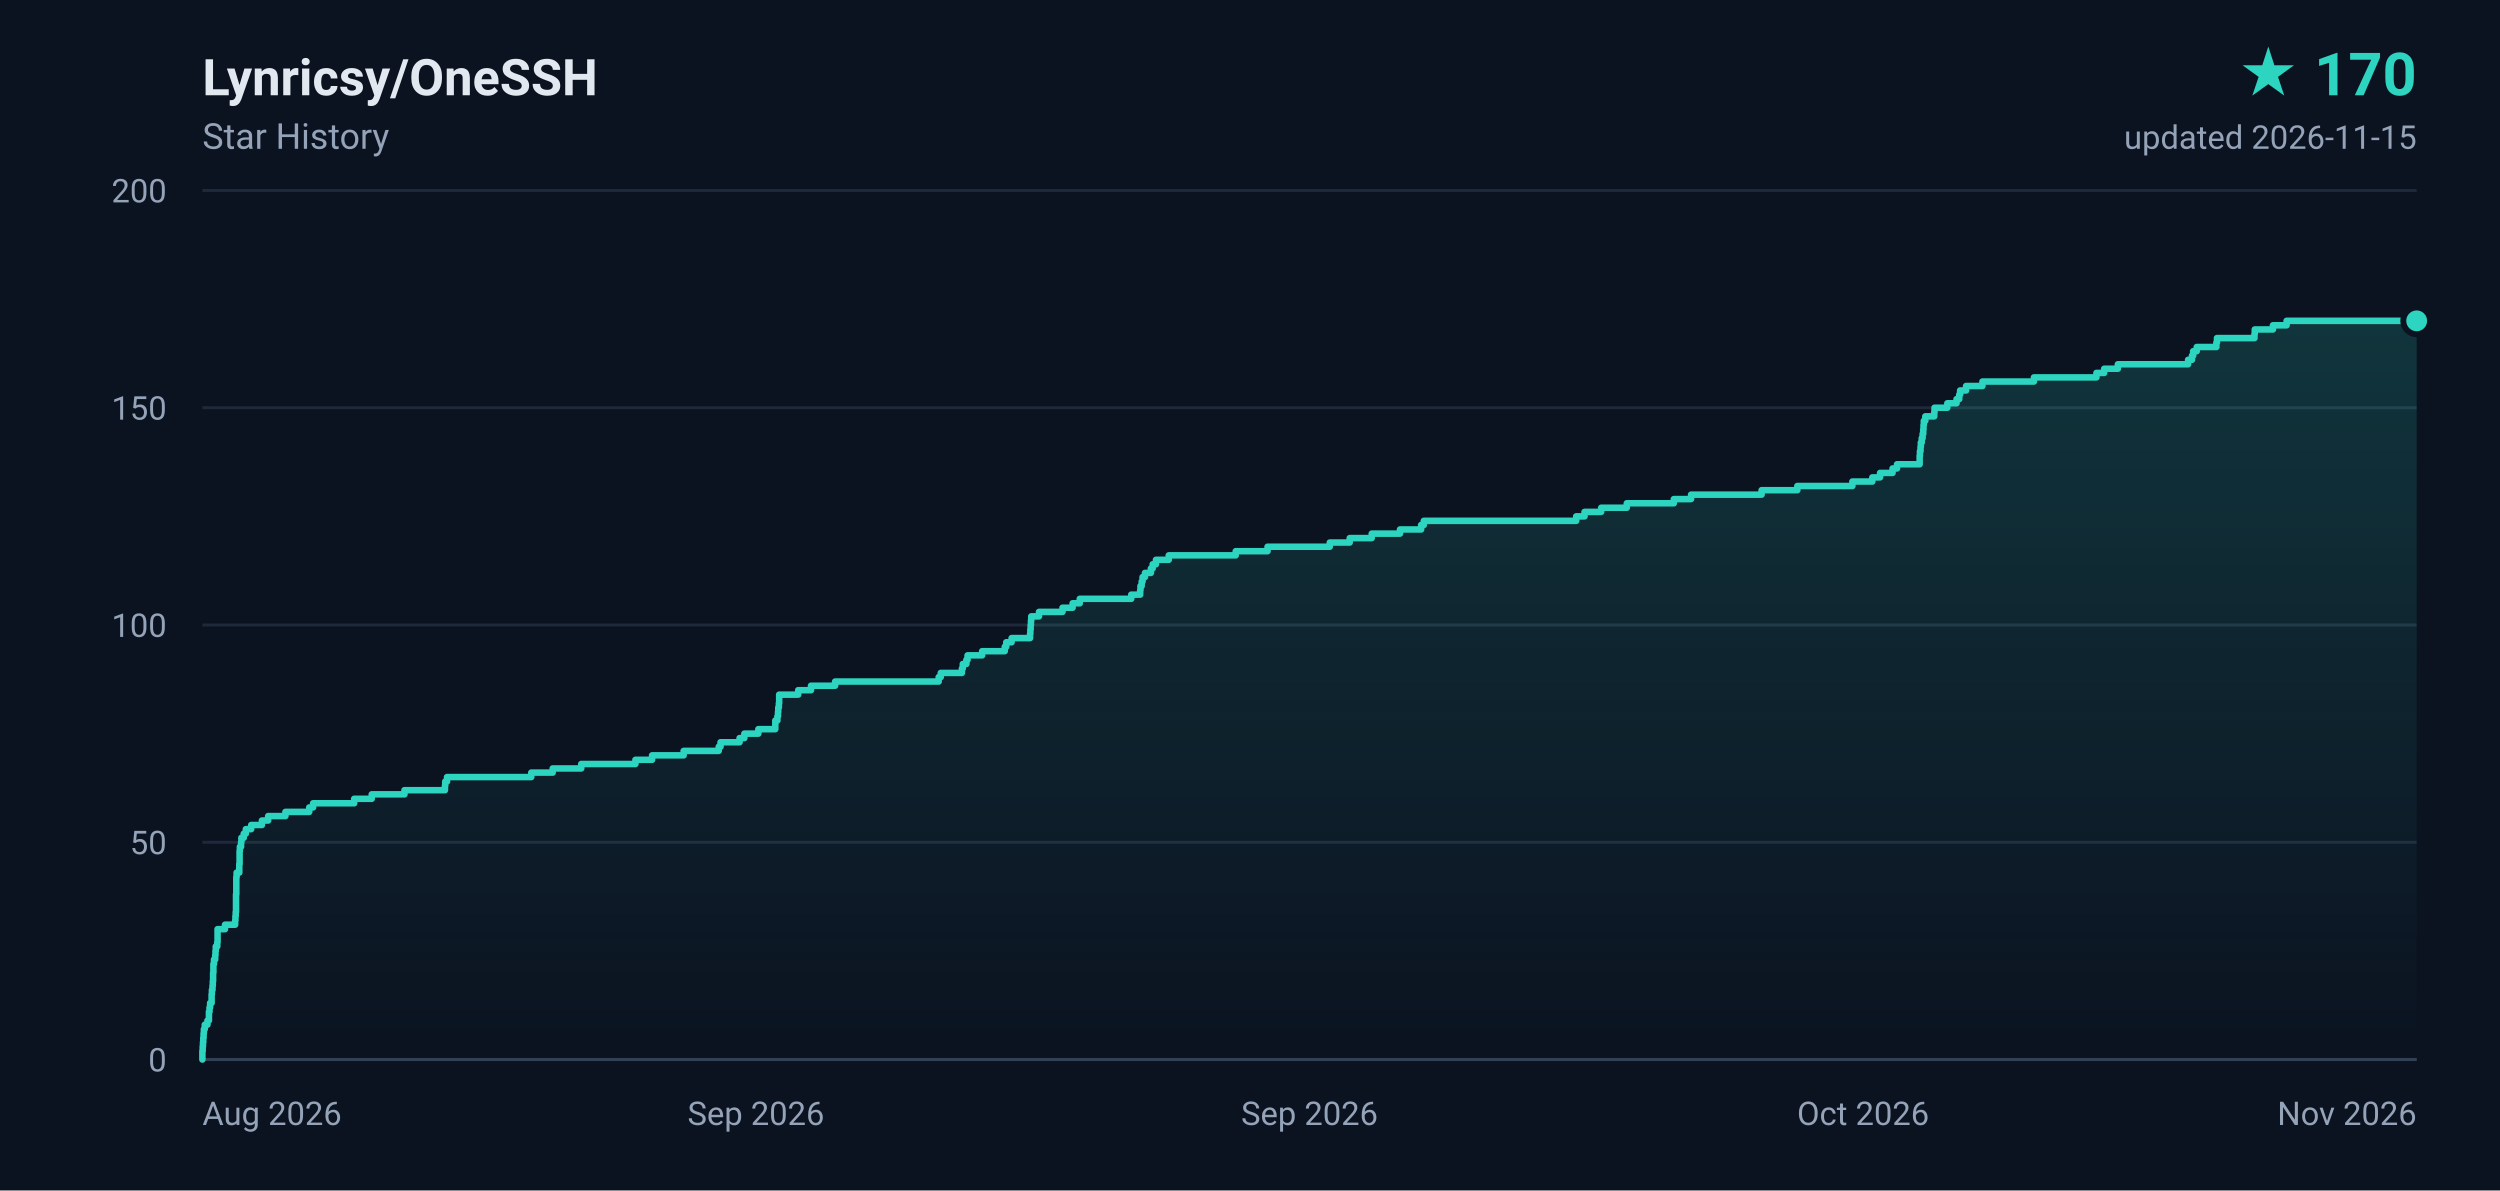
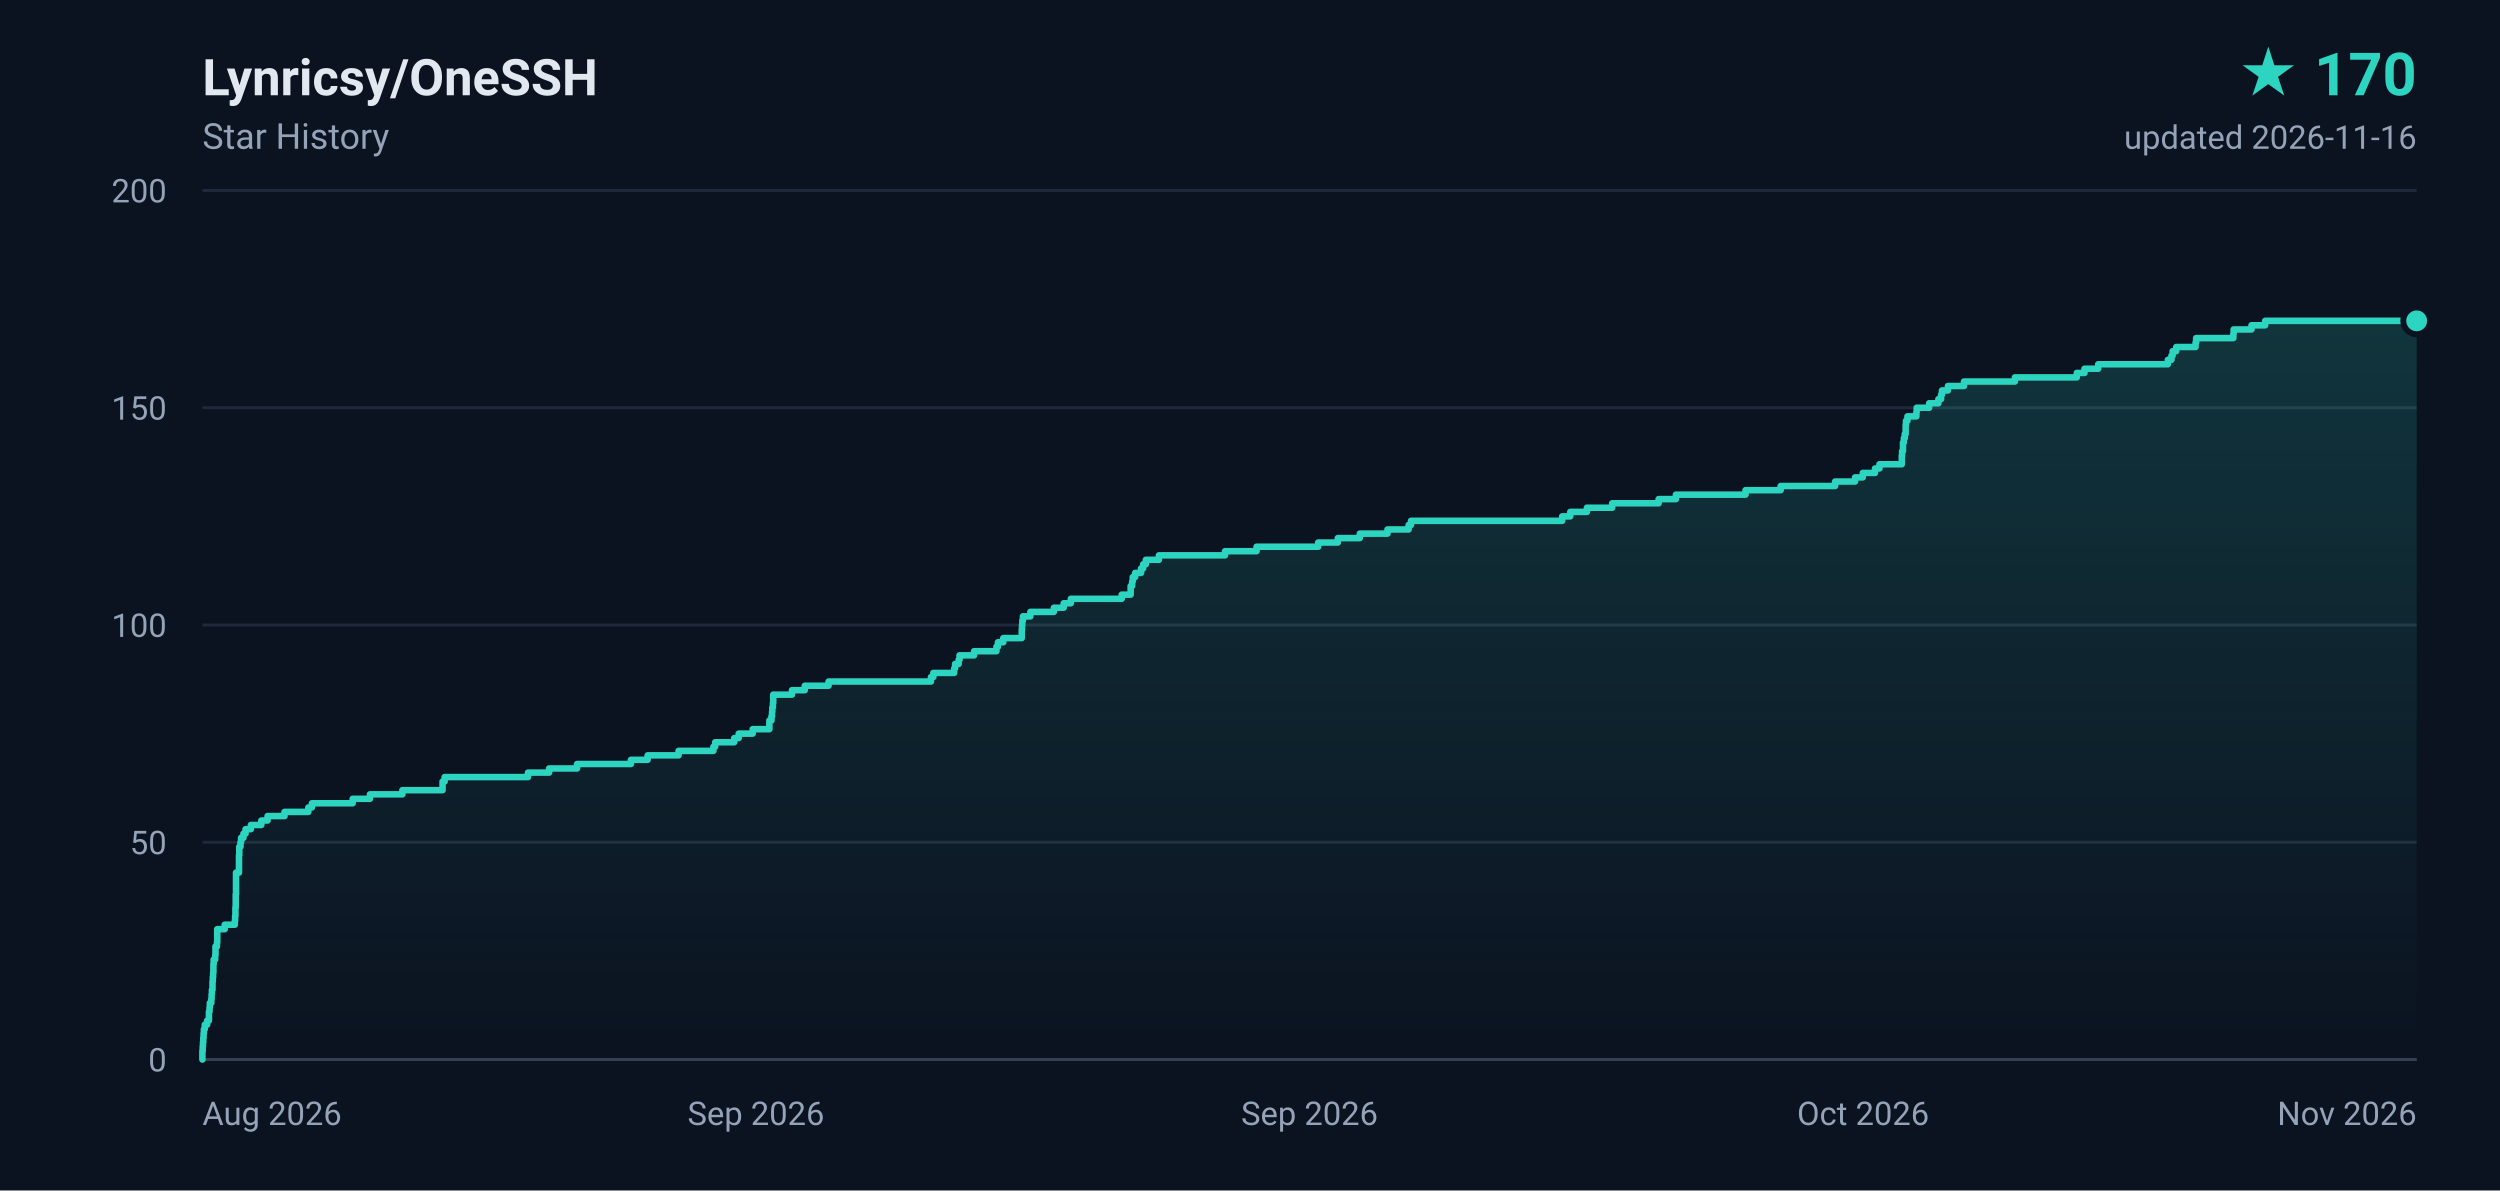
<svg xmlns="http://www.w3.org/2000/svg" width="840" height="400" viewBox="0 0 840 400" role="img" aria-label="Lynricsy/OneSSH star history, 170 stars">
  <defs>
    <linearGradient id="area" x1="0" y1="0" x2="0" y2="1">
      <stop offset="0%" stop-color="#2dd4bf" stop-opacity="0.18" />
      <stop offset="100%" stop-color="#2dd4bf" stop-opacity="0" />
    </linearGradient>
  </defs>
  <rect width="840" height="400" fill="#0b1220" />
  <g font-family="ui-sans-serif,-apple-system,BlinkMacSystemFont,'Segoe UI',Roboto,'Helvetica Neue',Arial,sans-serif">
    <text x="68" y="32" fill="#e2e8f0" font-size="17" font-weight="600">Lynricsy/OneSSH</text>
    <text x="68" y="50" fill="#94a3b8" font-size="12">Star History</text>
    <text x="812" y="32" fill="#2dd4bf" font-size="20" font-weight="700" text-anchor="end">★ 170</text>
-     <text x="812" y="50" fill="#94a3b8" font-size="11" text-anchor="end">updated 2026-11-15</text>
+     <text x="812" y="50" fill="#94a3b8" font-size="11" text-anchor="end">updated 2026-11-16</text>
    <line x1="68" y1="356.0" x2="812" y2="356.0" stroke="#1e293b" stroke-width="1" />
    <text x="56" y="360.0" fill="#94a3b8" font-size="11" text-anchor="end">0</text>
    <line x1="68" y1="283.0" x2="812" y2="283.0" stroke="#1e293b" stroke-width="1" />
    <text x="56" y="287.0" fill="#94a3b8" font-size="11" text-anchor="end">50</text>
    <line x1="68" y1="210.0" x2="812" y2="210.0" stroke="#1e293b" stroke-width="1" />
    <text x="56" y="214.0" fill="#94a3b8" font-size="11" text-anchor="end">100</text>
    <line x1="68" y1="137.0" x2="812" y2="137.0" stroke="#1e293b" stroke-width="1" />
    <text x="56" y="141.0" fill="#94a3b8" font-size="11" text-anchor="end">150</text>
    <line x1="68" y1="64.0" x2="812" y2="64.0" stroke="#1e293b" stroke-width="1" />
    <text x="56" y="68.0" fill="#94a3b8" font-size="11" text-anchor="end">200</text>
    <text x="68.0" y="378.0" fill="#94a3b8" font-size="11" text-anchor="start">Aug 2026</text>
    <text x="254.0" y="378.0" fill="#94a3b8" font-size="11" text-anchor="middle">Sep 2026</text>
    <text x="440.0" y="378.0" fill="#94a3b8" font-size="11" text-anchor="middle">Sep 2026</text>
    <text x="626.0" y="378.0" fill="#94a3b8" font-size="11" text-anchor="middle">Oct 2026</text>
    <text x="812.0" y="378.0" fill="#94a3b8" font-size="11" text-anchor="end">Nov 2026</text>
    <line x1="68" y1="356" x2="812" y2="356" stroke="#334155" stroke-width="1" />
-     <path d="M 68.0 356.0 L 68.0 356.0 L 68.0 354.5 L 68.0 354.5 L 68.0 353.1 L 68.1 353.1 L 68.1 351.6 L 68.2 351.6 L 68.2 350.2 L 68.3 350.2 L 68.3 348.7 L 68.4 348.7 L 68.4 347.2 L 68.5 347.2 L 68.5 345.8 L 68.8 345.8 L 68.8 344.3 L 69.7 344.3 L 69.7 342.9 L 70.2 342.9 L 70.2 341.4 L 70.2 341.4 L 70.2 339.9 L 70.4 339.9 L 70.4 338.5 L 70.6 338.5 L 70.6 337.0 L 71.1 337.0 L 71.1 335.6 L 71.1 335.6 L 71.1 334.1 L 71.2 334.1 L 71.2 332.6 L 71.4 332.6 L 71.4 331.2 L 71.5 331.2 L 71.5 329.7 L 71.6 329.7 L 71.6 328.3 L 71.6 328.3 L 71.6 326.8 L 71.7 326.8 L 71.7 325.3 L 71.7 325.3 L 71.7 323.9 L 71.9 323.9 L 71.9 322.4 L 72.3 322.4 L 72.3 321.0 L 72.4 321.0 L 72.4 319.5 L 72.5 319.5 L 72.5 318.0 L 73.0 318.0 L 73.0 316.6 L 73.1 316.6 L 73.1 315.1 L 73.1 315.1 L 73.1 313.7 L 73.1 313.7 L 73.1 312.2 L 75.6 312.2 L 75.6 310.7 L 79.0 310.7 L 79.0 309.3 L 79.1 309.3 L 79.1 307.8 L 79.2 307.8 L 79.2 306.4 L 79.3 306.4 L 79.3 304.9 L 79.3 304.9 L 79.3 303.4 L 79.3 303.4 L 79.3 302.0 L 79.3 302.0 L 79.3 300.5 L 79.4 300.5 L 79.4 299.1 L 79.4 299.1 L 79.4 297.6 L 79.4 297.6 L 79.4 296.1 L 79.4 296.1 L 79.4 294.7 L 79.5 294.7 L 79.5 293.2 L 80.4 293.2 L 80.4 291.8 L 80.4 291.8 L 80.4 290.3 L 80.5 290.3 L 80.5 288.8 L 80.5 288.8 L 80.5 287.4 L 80.5 287.4 L 80.5 285.9 L 80.6 285.9 L 80.6 284.5 L 81.0 284.5 L 81.0 283.0 L 81.1 283.0 L 81.1 281.5 L 81.9 281.5 L 81.9 280.1 L 82.6 280.1 L 82.6 278.6 L 84.4 278.6 L 84.4 277.2 L 88.0 277.2 L 88.0 275.7 L 90.1 275.7 L 90.1 274.2 L 95.9 274.2 L 95.9 272.8 L 103.9 272.8 L 103.9 271.3 L 105.2 271.3 L 105.2 269.9 L 119.0 269.9 L 119.0 268.4 L 124.9 268.4 L 124.9 266.9 L 135.9 266.9 L 135.9 265.5 L 149.5 265.5 L 149.5 264.0 L 149.6 264.0 L 149.6 262.6 L 150.2 262.6 L 150.2 261.1 L 178.5 261.1 L 178.5 259.6 L 185.7 259.6 L 185.7 258.2 L 195.3 258.2 L 195.3 256.7 L 213.5 256.7 L 213.5 255.3 L 219.1 255.3 L 219.1 253.8 L 229.7 253.8 L 229.7 252.3 L 241.5 252.3 L 241.5 250.9 L 242.1 250.9 L 242.1 249.4 L 248.5 249.4 L 248.5 248.0 L 250.1 248.0 L 250.1 246.5 L 254.8 246.5 L 254.8 245.0 L 260.5 245.0 L 260.5 243.6 L 260.5 243.6 L 260.5 242.1 L 261.2 242.1 L 261.2 240.7 L 261.4 240.7 L 261.4 239.2 L 261.5 239.2 L 261.5 237.7 L 261.7 237.7 L 261.7 236.3 L 261.8 236.3 L 261.8 234.8 L 261.8 234.8 L 261.8 233.4 L 268.2 233.4 L 268.2 231.9 L 272.5 231.9 L 272.5 230.4 L 280.6 230.4 L 280.6 229.0 L 315.4 229.0 L 315.4 227.5 L 316.1 227.5 L 316.1 226.1 L 323.2 226.1 L 323.2 224.6 L 323.5 224.6 L 323.5 223.1 L 324.7 223.1 L 324.7 221.7 L 325.1 221.7 L 325.1 220.2 L 330.0 220.2 L 330.0 218.8 L 337.6 218.8 L 337.6 217.3 L 338.1 217.3 L 338.1 215.8 L 339.9 215.8 L 339.9 214.4 L 346.1 214.4 L 346.1 212.9 L 346.2 212.9 L 346.2 211.5 L 346.3 211.5 L 346.3 210.0 L 346.4 210.0 L 346.4 208.5 L 346.5 208.5 L 346.5 207.1 L 349.1 207.1 L 349.1 205.6 L 357.0 205.6 L 357.0 204.2 L 360.4 204.2 L 360.4 202.7 L 362.8 202.7 L 362.8 201.2 L 380.1 201.2 L 380.1 199.8 L 383.1 199.8 L 383.1 198.3 L 383.2 198.3 L 383.2 196.9 L 383.6 196.9 L 383.6 195.4 L 383.9 195.4 L 383.9 193.9 L 384.7 193.9 L 384.7 192.5 L 386.7 192.5 L 386.7 191.0 L 387.3 191.0 L 387.3 189.6 L 388.4 189.6 L 388.4 188.1 L 392.7 188.1 L 392.7 186.6 L 415.2 186.6 L 415.2 185.2 L 425.9 185.2 L 425.9 183.7 L 446.8 183.7 L 446.8 182.3 L 453.5 182.3 L 453.5 180.8 L 460.9 180.8 L 460.9 179.3 L 470.4 179.3 L 470.4 177.9 L 477.5 177.9 L 477.5 176.4 L 478.4 176.4 L 478.4 175.0 L 529.6 175.0 L 529.6 173.5 L 532.4 173.5 L 532.4 172.0 L 538.0 172.0 L 538.0 170.6 L 546.6 170.6 L 546.6 169.1 L 562.4 169.1 L 562.4 167.7 L 568.2 167.7 L 568.2 166.2 L 591.9 166.2 L 591.9 164.7 L 603.9 164.7 L 603.9 163.3 L 622.4 163.3 L 622.4 161.8 L 629.1 161.8 L 629.1 160.4 L 631.7 160.4 L 631.7 158.9 L 635.9 158.9 L 635.9 157.4 L 637.4 157.4 L 637.4 156.0 L 645.0 156.0 L 645.0 154.5 L 645.0 154.5 L 645.0 153.1 L 645.1 153.1 L 645.1 151.6 L 645.3 151.6 L 645.3 150.1 L 645.4 150.1 L 645.4 148.7 L 645.7 148.7 L 645.7 147.2 L 646.0 147.2 L 646.0 145.8 L 646.2 145.8 L 646.2 144.3 L 646.3 144.3 L 646.3 142.8 L 646.4 142.8 L 646.4 141.4 L 646.9 141.4 L 646.9 139.9 L 649.9 139.9 L 649.9 138.5 L 650.0 138.5 L 650.0 137.0 L 654.3 137.0 L 654.3 135.5 L 657.4 135.5 L 657.4 134.1 L 658.3 134.1 L 658.3 132.6 L 658.6 132.6 L 658.6 131.2 L 660.6 131.2 L 660.6 129.7 L 666.1 129.7 L 666.1 128.2 L 683.4 128.2 L 683.4 126.8 L 704.4 126.8 L 704.4 125.3 L 707.0 125.3 L 707.0 123.9 L 711.6 123.9 L 711.6 122.4 L 735.2 122.4 L 735.2 120.9 L 736.5 120.9 L 736.5 119.5 L 736.9 119.5 L 736.9 118.0 L 738.1 118.0 L 738.1 116.6 L 744.7 116.6 L 744.7 115.1 L 744.9 115.1 L 744.9 113.6 L 757.5 113.6 L 757.5 112.2 L 757.6 112.2 L 757.6 110.7 L 763.7 110.7 L 763.7 109.3 L 768.3 109.3 L 768.3 107.8 L 812.0 107.8 L 812.0 356.0 L 68.0 356.0 Z" fill="url(#area)" />
-     <path d="M 68.0 356.0 L 68.0 356.0 L 68.0 354.5 L 68.0 354.5 L 68.0 353.1 L 68.1 353.1 L 68.1 351.6 L 68.2 351.6 L 68.2 350.2 L 68.3 350.2 L 68.3 348.7 L 68.4 348.7 L 68.4 347.2 L 68.5 347.2 L 68.5 345.8 L 68.8 345.8 L 68.8 344.3 L 69.7 344.3 L 69.7 342.9 L 70.2 342.9 L 70.2 341.4 L 70.2 341.4 L 70.2 339.9 L 70.4 339.9 L 70.4 338.5 L 70.6 338.5 L 70.6 337.0 L 71.1 337.0 L 71.1 335.6 L 71.1 335.6 L 71.1 334.1 L 71.2 334.1 L 71.2 332.6 L 71.4 332.6 L 71.4 331.2 L 71.5 331.2 L 71.5 329.7 L 71.6 329.7 L 71.6 328.3 L 71.6 328.3 L 71.6 326.8 L 71.7 326.8 L 71.7 325.3 L 71.7 325.3 L 71.7 323.9 L 71.9 323.9 L 71.9 322.4 L 72.3 322.4 L 72.3 321.0 L 72.4 321.0 L 72.4 319.5 L 72.5 319.5 L 72.5 318.0 L 73.0 318.0 L 73.0 316.6 L 73.1 316.6 L 73.1 315.1 L 73.1 315.1 L 73.1 313.7 L 73.1 313.7 L 73.1 312.2 L 75.6 312.2 L 75.6 310.7 L 79.0 310.7 L 79.0 309.3 L 79.1 309.3 L 79.1 307.8 L 79.2 307.8 L 79.2 306.4 L 79.3 306.4 L 79.3 304.9 L 79.3 304.9 L 79.3 303.4 L 79.3 303.4 L 79.3 302.0 L 79.3 302.0 L 79.3 300.5 L 79.4 300.5 L 79.4 299.1 L 79.4 299.1 L 79.4 297.6 L 79.4 297.6 L 79.4 296.1 L 79.4 296.1 L 79.4 294.7 L 79.5 294.7 L 79.5 293.2 L 80.4 293.2 L 80.4 291.8 L 80.4 291.8 L 80.4 290.3 L 80.5 290.3 L 80.5 288.8 L 80.5 288.8 L 80.5 287.4 L 80.5 287.4 L 80.5 285.9 L 80.6 285.9 L 80.6 284.5 L 81.0 284.5 L 81.0 283.0 L 81.1 283.0 L 81.1 281.5 L 81.9 281.5 L 81.9 280.1 L 82.6 280.1 L 82.6 278.6 L 84.4 278.6 L 84.4 277.2 L 88.0 277.2 L 88.0 275.7 L 90.1 275.7 L 90.1 274.2 L 95.9 274.2 L 95.9 272.8 L 103.9 272.8 L 103.9 271.3 L 105.2 271.3 L 105.2 269.9 L 119.0 269.9 L 119.0 268.4 L 124.9 268.4 L 124.9 266.9 L 135.9 266.9 L 135.9 265.5 L 149.5 265.5 L 149.5 264.0 L 149.6 264.0 L 149.6 262.6 L 150.2 262.6 L 150.2 261.1 L 178.5 261.1 L 178.5 259.6 L 185.7 259.6 L 185.7 258.2 L 195.3 258.2 L 195.3 256.7 L 213.5 256.7 L 213.5 255.3 L 219.1 255.3 L 219.1 253.8 L 229.7 253.8 L 229.7 252.3 L 241.5 252.3 L 241.5 250.9 L 242.1 250.9 L 242.1 249.4 L 248.5 249.4 L 248.5 248.0 L 250.1 248.0 L 250.1 246.5 L 254.8 246.5 L 254.8 245.0 L 260.5 245.0 L 260.5 243.6 L 260.5 243.6 L 260.5 242.1 L 261.2 242.1 L 261.2 240.7 L 261.4 240.7 L 261.4 239.2 L 261.5 239.2 L 261.5 237.7 L 261.7 237.7 L 261.7 236.3 L 261.8 236.3 L 261.8 234.8 L 261.8 234.8 L 261.8 233.4 L 268.2 233.4 L 268.2 231.9 L 272.5 231.9 L 272.5 230.4 L 280.6 230.4 L 280.6 229.0 L 315.4 229.0 L 315.4 227.5 L 316.1 227.5 L 316.1 226.1 L 323.2 226.1 L 323.2 224.6 L 323.5 224.6 L 323.5 223.1 L 324.7 223.1 L 324.7 221.7 L 325.1 221.7 L 325.1 220.2 L 330.0 220.2 L 330.0 218.8 L 337.6 218.8 L 337.6 217.3 L 338.1 217.3 L 338.1 215.8 L 339.9 215.8 L 339.9 214.4 L 346.1 214.4 L 346.1 212.9 L 346.2 212.9 L 346.2 211.5 L 346.3 211.5 L 346.3 210.0 L 346.4 210.0 L 346.4 208.5 L 346.5 208.5 L 346.5 207.1 L 349.1 207.1 L 349.1 205.6 L 357.0 205.6 L 357.0 204.2 L 360.4 204.2 L 360.4 202.7 L 362.8 202.7 L 362.8 201.2 L 380.1 201.2 L 380.1 199.8 L 383.1 199.8 L 383.1 198.3 L 383.2 198.3 L 383.2 196.9 L 383.6 196.9 L 383.6 195.4 L 383.9 195.4 L 383.9 193.9 L 384.7 193.9 L 384.7 192.5 L 386.7 192.5 L 386.7 191.0 L 387.3 191.0 L 387.3 189.6 L 388.4 189.6 L 388.4 188.1 L 392.7 188.1 L 392.7 186.6 L 415.2 186.6 L 415.2 185.2 L 425.9 185.2 L 425.9 183.7 L 446.8 183.7 L 446.8 182.3 L 453.5 182.3 L 453.5 180.8 L 460.9 180.8 L 460.9 179.3 L 470.4 179.3 L 470.4 177.9 L 477.5 177.9 L 477.5 176.4 L 478.4 176.4 L 478.4 175.0 L 529.6 175.0 L 529.6 173.5 L 532.4 173.5 L 532.4 172.0 L 538.0 172.0 L 538.0 170.6 L 546.6 170.6 L 546.6 169.1 L 562.4 169.1 L 562.4 167.7 L 568.2 167.7 L 568.2 166.2 L 591.9 166.2 L 591.9 164.7 L 603.9 164.7 L 603.9 163.3 L 622.4 163.3 L 622.4 161.8 L 629.1 161.8 L 629.1 160.4 L 631.7 160.4 L 631.7 158.9 L 635.9 158.9 L 635.9 157.4 L 637.4 157.4 L 637.4 156.0 L 645.0 156.0 L 645.0 154.5 L 645.0 154.5 L 645.0 153.1 L 645.1 153.1 L 645.1 151.6 L 645.3 151.6 L 645.3 150.1 L 645.4 150.1 L 645.4 148.7 L 645.7 148.7 L 645.7 147.2 L 646.0 147.2 L 646.0 145.8 L 646.2 145.8 L 646.2 144.3 L 646.3 144.3 L 646.3 142.8 L 646.4 142.8 L 646.4 141.4 L 646.9 141.4 L 646.9 139.9 L 649.9 139.9 L 649.9 138.5 L 650.0 138.5 L 650.0 137.0 L 654.3 137.0 L 654.3 135.5 L 657.4 135.5 L 657.4 134.1 L 658.3 134.1 L 658.3 132.6 L 658.6 132.6 L 658.6 131.2 L 660.6 131.2 L 660.6 129.7 L 666.1 129.7 L 666.1 128.2 L 683.4 128.2 L 683.4 126.8 L 704.4 126.8 L 704.4 125.3 L 707.0 125.3 L 707.0 123.9 L 711.6 123.9 L 711.6 122.4 L 735.2 122.4 L 735.2 120.9 L 736.5 120.9 L 736.5 119.5 L 736.9 119.5 L 736.9 118.0 L 738.1 118.0 L 738.1 116.6 L 744.7 116.6 L 744.7 115.1 L 744.9 115.1 L 744.9 113.6 L 757.5 113.6 L 757.5 112.2 L 757.6 112.2 L 757.6 110.7 L 763.7 110.7 L 763.7 109.3 L 768.3 109.3 L 768.3 107.8 L 812.0 107.8" fill="none" stroke="#2dd4bf" stroke-width="2.2" stroke-linejoin="round" stroke-linecap="round" />
+     <path d="M 68.0 356.0 L 68.0 356.0 L 68.0 354.5 L 68.0 354.5 L 68.0 353.1 L 68.1 353.1 L 68.1 351.6 L 68.2 351.6 L 68.2 350.2 L 68.3 350.2 L 68.3 348.7 L 68.4 348.7 L 68.4 347.2 L 68.5 347.2 L 68.5 345.8 L 68.8 345.8 L 68.8 344.3 L 69.6 344.3 L 69.6 342.9 L 70.2 342.9 L 70.2 341.4 L 70.2 341.4 L 70.2 339.9 L 70.4 339.9 L 70.4 338.5 L 70.5 338.5 L 70.5 337.0 L 71.0 337.0 L 71.0 335.6 L 71.1 335.6 L 71.1 334.1 L 71.2 334.1 L 71.2 332.6 L 71.4 332.6 L 71.4 331.2 L 71.4 331.2 L 71.4 329.7 L 71.5 329.7 L 71.5 328.3 L 71.6 328.3 L 71.6 326.8 L 71.7 326.8 L 71.7 325.3 L 71.7 325.3 L 71.7 323.9 L 71.8 323.9 L 71.8 322.4 L 72.3 322.4 L 72.3 321.0 L 72.4 321.0 L 72.4 319.5 L 72.4 319.5 L 72.4 318.0 L 72.9 318.0 L 72.9 316.6 L 73.0 316.6 L 73.0 315.1 L 73.0 315.1 L 73.0 313.7 L 73.0 313.7 L 73.0 312.2 L 75.5 312.2 L 75.5 310.7 L 78.9 310.7 L 78.9 309.3 L 79.0 309.3 L 79.0 307.8 L 79.1 307.8 L 79.1 306.4 L 79.1 306.4 L 79.1 304.9 L 79.2 304.9 L 79.2 303.4 L 79.2 303.4 L 79.2 302.0 L 79.2 302.0 L 79.2 300.5 L 79.3 300.5 L 79.3 299.1 L 79.3 299.1 L 79.3 297.6 L 79.3 297.6 L 79.3 296.1 L 79.3 296.1 L 79.3 294.7 L 79.3 294.7 L 79.3 293.2 L 80.3 293.2 L 80.3 291.8 L 80.3 291.8 L 80.3 290.3 L 80.3 290.3 L 80.3 288.8 L 80.3 288.8 L 80.3 287.4 L 80.4 287.4 L 80.4 285.9 L 80.4 285.9 L 80.4 284.5 L 80.8 284.5 L 80.8 283.0 L 81.0 283.0 L 81.0 281.5 L 81.8 281.5 L 81.8 280.1 L 82.5 280.1 L 82.5 278.6 L 84.3 278.6 L 84.3 277.2 L 87.8 277.2 L 87.8 275.7 L 89.9 275.7 L 89.9 274.2 L 95.6 274.2 L 95.6 272.8 L 103.6 272.8 L 103.6 271.3 L 104.8 271.3 L 104.8 269.9 L 118.5 269.9 L 118.5 268.4 L 124.3 268.4 L 124.3 266.9 L 135.2 266.9 L 135.2 265.5 L 148.7 265.5 L 148.7 264.0 L 148.7 264.0 L 148.7 262.6 L 149.4 262.6 L 149.4 261.1 L 177.4 261.1 L 177.4 259.6 L 184.5 259.6 L 184.5 258.2 L 193.9 258.2 L 193.9 256.7 L 212.0 256.7 L 212.0 255.3 L 217.6 255.3 L 217.6 253.8 L 228.0 253.8 L 228.0 252.3 L 239.7 252.3 L 239.7 250.9 L 240.3 250.9 L 240.3 249.4 L 246.7 249.4 L 246.7 248.0 L 248.2 248.0 L 248.2 246.5 L 252.9 246.5 L 252.9 245.0 L 258.5 245.0 L 258.5 243.6 L 258.5 243.6 L 258.5 242.1 L 259.2 242.1 L 259.2 240.7 L 259.4 240.7 L 259.4 239.2 L 259.5 239.2 L 259.5 237.7 L 259.7 237.7 L 259.7 236.3 L 259.8 236.3 L 259.8 234.8 L 259.8 234.8 L 259.8 233.4 L 266.1 233.4 L 266.1 231.9 L 270.4 231.9 L 270.4 230.4 L 278.4 230.4 L 278.4 229.0 L 312.8 229.0 L 312.8 227.5 L 313.6 227.5 L 313.6 226.1 L 320.6 226.1 L 320.6 224.6 L 320.9 224.6 L 320.9 223.1 L 322.1 223.1 L 322.1 221.7 L 322.4 221.7 L 322.4 220.2 L 327.3 220.2 L 327.3 218.8 L 334.8 218.8 L 334.8 217.3 L 335.3 217.3 L 335.3 215.8 L 337.1 215.8 L 337.1 214.4 L 343.3 214.4 L 343.3 212.9 L 343.3 212.9 L 343.3 211.5 L 343.4 211.5 L 343.4 210.0 L 343.5 210.0 L 343.5 208.5 L 343.7 208.5 L 343.7 207.1 L 346.2 207.1 L 346.2 205.6 L 354.1 205.6 L 354.1 204.2 L 357.4 204.2 L 357.4 202.7 L 359.8 202.7 L 359.8 201.2 L 376.9 201.2 L 376.9 199.8 L 379.9 199.8 L 379.9 198.3 L 379.9 198.3 L 379.9 196.9 L 380.4 196.9 L 380.4 195.4 L 380.6 195.4 L 380.6 193.9 L 381.4 193.9 L 381.4 192.5 L 383.4 192.5 L 383.4 191.0 L 384.1 191.0 L 384.1 189.6 L 385.0 189.6 L 385.0 188.1 L 389.4 188.1 L 389.4 186.6 L 411.6 186.6 L 411.6 185.2 L 422.2 185.2 L 422.2 183.7 L 442.9 183.7 L 442.9 182.3 L 449.5 182.3 L 449.5 180.8 L 456.9 180.8 L 456.9 179.3 L 466.2 179.3 L 466.2 177.9 L 473.3 177.9 L 473.3 176.4 L 474.1 176.4 L 474.1 175.0 L 524.9 175.0 L 524.9 173.5 L 527.6 173.5 L 527.6 172.0 L 533.2 172.0 L 533.2 170.6 L 541.7 170.6 L 541.7 169.1 L 557.3 169.1 L 557.3 167.7 L 563.1 167.7 L 563.1 166.2 L 586.5 166.2 L 586.5 164.7 L 598.3 164.7 L 598.3 163.3 L 616.6 163.3 L 616.6 161.8 L 623.3 161.8 L 623.3 160.4 L 625.9 160.4 L 625.9 158.9 L 630.0 158.9 L 630.0 157.4 L 631.5 157.4 L 631.5 156.0 L 639.0 156.0 L 639.0 154.5 L 639.0 154.5 L 639.0 153.1 L 639.1 153.1 L 639.1 151.6 L 639.4 151.6 L 639.4 150.1 L 639.4 150.1 L 639.4 148.7 L 639.7 148.7 L 639.7 147.2 L 640.0 147.2 L 640.0 145.8 L 640.3 145.8 L 640.3 144.3 L 640.3 144.3 L 640.3 142.8 L 640.4 142.8 L 640.4 141.4 L 640.9 141.4 L 640.9 139.9 L 643.9 139.9 L 643.9 138.5 L 644.0 138.5 L 644.0 137.0 L 648.2 137.0 L 648.2 135.5 L 651.3 135.5 L 651.3 134.1 L 652.2 134.1 L 652.2 132.6 L 652.5 132.6 L 652.5 131.2 L 654.5 131.2 L 654.5 129.7 L 659.9 129.7 L 659.9 128.2 L 677.0 128.2 L 677.0 126.8 L 697.8 126.8 L 697.8 125.3 L 700.4 125.3 L 700.4 123.9 L 705.0 123.9 L 705.0 122.4 L 728.4 122.4 L 728.4 120.9 L 729.6 120.9 L 729.6 119.5 L 730.0 119.5 L 730.0 118.0 L 731.2 118.0 L 731.2 116.6 L 737.7 116.6 L 737.7 115.1 L 737.9 115.1 L 737.9 113.6 L 750.4 113.6 L 750.4 112.2 L 750.5 112.2 L 750.5 110.7 L 756.5 110.7 L 756.5 109.3 L 761.1 109.3 L 761.1 107.8 L 812.0 107.8 L 812.0 356.0 L 68.0 356.0 Z" fill="url(#area)" />
+     <path d="M 68.0 356.0 L 68.0 356.0 L 68.0 354.5 L 68.0 354.5 L 68.0 353.1 L 68.1 353.1 L 68.1 351.6 L 68.2 351.6 L 68.2 350.2 L 68.3 350.2 L 68.3 348.7 L 68.4 348.7 L 68.4 347.2 L 68.5 347.2 L 68.5 345.8 L 68.8 345.8 L 68.8 344.3 L 69.6 344.3 L 69.6 342.9 L 70.2 342.9 L 70.2 341.4 L 70.2 341.4 L 70.2 339.9 L 70.4 339.9 L 70.4 338.5 L 70.5 338.5 L 70.5 337.0 L 71.0 337.0 L 71.0 335.6 L 71.1 335.6 L 71.1 334.1 L 71.2 334.1 L 71.2 332.6 L 71.4 332.6 L 71.4 331.2 L 71.4 331.2 L 71.4 329.7 L 71.5 329.7 L 71.5 328.3 L 71.6 328.3 L 71.6 326.8 L 71.7 326.8 L 71.7 325.3 L 71.7 325.3 L 71.7 323.9 L 71.8 323.9 L 71.8 322.4 L 72.3 322.4 L 72.3 321.0 L 72.4 321.0 L 72.4 319.5 L 72.4 319.5 L 72.4 318.0 L 72.9 318.0 L 72.9 316.6 L 73.0 316.6 L 73.0 315.1 L 73.0 315.1 L 73.0 313.7 L 73.0 313.7 L 73.0 312.2 L 75.5 312.2 L 75.5 310.7 L 78.9 310.7 L 78.9 309.3 L 79.0 309.3 L 79.0 307.8 L 79.1 307.8 L 79.1 306.4 L 79.1 306.4 L 79.1 304.9 L 79.2 304.9 L 79.2 303.4 L 79.2 303.4 L 79.2 302.0 L 79.2 302.0 L 79.2 300.5 L 79.3 300.5 L 79.3 299.1 L 79.3 299.1 L 79.3 297.6 L 79.3 297.6 L 79.3 296.1 L 79.3 296.1 L 79.3 294.7 L 79.3 294.7 L 79.3 293.2 L 80.3 293.2 L 80.3 291.8 L 80.3 291.8 L 80.3 290.3 L 80.3 290.3 L 80.3 288.8 L 80.3 288.8 L 80.3 287.4 L 80.4 287.4 L 80.4 285.9 L 80.4 285.9 L 80.4 284.5 L 80.8 284.5 L 80.8 283.0 L 81.0 283.0 L 81.0 281.5 L 81.8 281.5 L 81.8 280.1 L 82.5 280.1 L 82.5 278.6 L 84.3 278.6 L 84.3 277.2 L 87.8 277.2 L 87.8 275.7 L 89.9 275.7 L 89.9 274.2 L 95.6 274.2 L 95.6 272.8 L 103.6 272.8 L 103.6 271.3 L 104.8 271.3 L 104.8 269.9 L 118.5 269.9 L 118.5 268.4 L 124.3 268.4 L 124.3 266.9 L 135.2 266.9 L 135.2 265.5 L 148.7 265.5 L 148.7 264.0 L 148.7 264.0 L 148.7 262.6 L 149.4 262.6 L 149.4 261.1 L 177.4 261.1 L 177.4 259.6 L 184.5 259.6 L 184.5 258.2 L 193.9 258.2 L 193.9 256.7 L 212.0 256.7 L 212.0 255.3 L 217.6 255.3 L 217.6 253.8 L 228.0 253.8 L 228.0 252.3 L 239.7 252.3 L 239.7 250.9 L 240.3 250.9 L 240.3 249.4 L 246.7 249.4 L 246.7 248.0 L 248.2 248.0 L 248.2 246.5 L 252.9 246.5 L 252.9 245.0 L 258.5 245.0 L 258.5 243.6 L 258.5 243.6 L 258.5 242.1 L 259.2 242.1 L 259.2 240.7 L 259.4 240.7 L 259.4 239.2 L 259.5 239.2 L 259.5 237.7 L 259.7 237.7 L 259.7 236.3 L 259.8 236.3 L 259.8 234.8 L 259.8 234.8 L 259.8 233.4 L 266.1 233.4 L 266.1 231.9 L 270.4 231.9 L 270.4 230.4 L 278.4 230.4 L 278.4 229.0 L 312.8 229.0 L 312.8 227.5 L 313.6 227.5 L 313.6 226.1 L 320.6 226.1 L 320.6 224.6 L 320.9 224.6 L 320.9 223.1 L 322.1 223.1 L 322.1 221.7 L 322.4 221.7 L 322.4 220.2 L 327.3 220.2 L 327.3 218.8 L 334.8 218.8 L 334.8 217.3 L 335.3 217.3 L 335.3 215.8 L 337.1 215.8 L 337.1 214.4 L 343.3 214.4 L 343.3 212.9 L 343.3 212.9 L 343.3 211.5 L 343.4 211.5 L 343.4 210.0 L 343.5 210.0 L 343.5 208.5 L 343.7 208.5 L 343.7 207.1 L 346.2 207.1 L 346.2 205.6 L 354.1 205.6 L 354.1 204.2 L 357.4 204.2 L 357.4 202.7 L 359.8 202.7 L 359.8 201.2 L 376.9 201.2 L 376.9 199.8 L 379.9 199.8 L 379.9 198.3 L 379.9 198.3 L 379.9 196.9 L 380.4 196.9 L 380.4 195.4 L 380.6 195.4 L 380.6 193.9 L 381.4 193.9 L 381.4 192.5 L 383.4 192.5 L 383.4 191.0 L 384.1 191.0 L 384.1 189.6 L 385.0 189.6 L 385.0 188.1 L 389.4 188.1 L 389.4 186.6 L 411.6 186.6 L 411.6 185.2 L 422.2 185.2 L 422.2 183.7 L 442.9 183.7 L 442.9 182.3 L 449.5 182.3 L 449.5 180.8 L 456.9 180.8 L 456.9 179.3 L 466.2 179.3 L 466.2 177.9 L 473.3 177.9 L 473.3 176.4 L 474.1 176.4 L 474.1 175.0 L 524.9 175.0 L 524.9 173.5 L 527.6 173.5 L 527.6 172.0 L 533.2 172.0 L 533.2 170.6 L 541.7 170.6 L 541.7 169.1 L 557.3 169.1 L 557.3 167.7 L 563.1 167.7 L 563.1 166.2 L 586.5 166.2 L 586.5 164.7 L 598.3 164.7 L 598.3 163.3 L 616.6 163.3 L 616.6 161.8 L 623.3 161.8 L 623.3 160.4 L 625.9 160.4 L 625.9 158.9 L 630.0 158.9 L 630.0 157.4 L 631.5 157.4 L 631.5 156.0 L 639.0 156.0 L 639.0 154.5 L 639.0 154.5 L 639.0 153.1 L 639.1 153.1 L 639.1 151.6 L 639.4 151.6 L 639.4 150.1 L 639.4 150.1 L 639.4 148.7 L 639.7 148.7 L 639.7 147.2 L 640.0 147.2 L 640.0 145.8 L 640.3 145.8 L 640.3 144.3 L 640.3 144.3 L 640.3 142.8 L 640.4 142.8 L 640.4 141.4 L 640.9 141.4 L 640.9 139.9 L 643.9 139.9 L 643.9 138.5 L 644.0 138.5 L 644.0 137.0 L 648.2 137.0 L 648.2 135.5 L 651.3 135.5 L 651.3 134.1 L 652.2 134.1 L 652.2 132.6 L 652.5 132.6 L 652.5 131.2 L 654.5 131.2 L 654.5 129.7 L 659.9 129.7 L 659.9 128.2 L 677.0 128.2 L 677.0 126.8 L 697.8 126.8 L 697.8 125.3 L 700.4 125.3 L 700.4 123.9 L 705.0 123.9 L 705.0 122.4 L 728.4 122.4 L 728.4 120.9 L 729.6 120.9 L 729.6 119.5 L 730.0 119.5 L 730.0 118.0 L 731.2 118.0 L 731.2 116.6 L 737.7 116.6 L 737.7 115.1 L 737.9 115.1 L 737.9 113.6 L 750.4 113.6 L 750.4 112.2 L 750.5 112.2 L 750.5 110.7 L 756.5 110.7 L 756.5 109.3 L 761.1 109.3 L 761.1 107.8 L 812.0 107.8" fill="none" stroke="#2dd4bf" stroke-width="2.2" stroke-linejoin="round" stroke-linecap="round" />
    <circle cx="812.0" cy="107.8" r="4.5" fill="#2dd4bf" stroke="#0b1220" stroke-width="2" />
  </g>
</svg>
